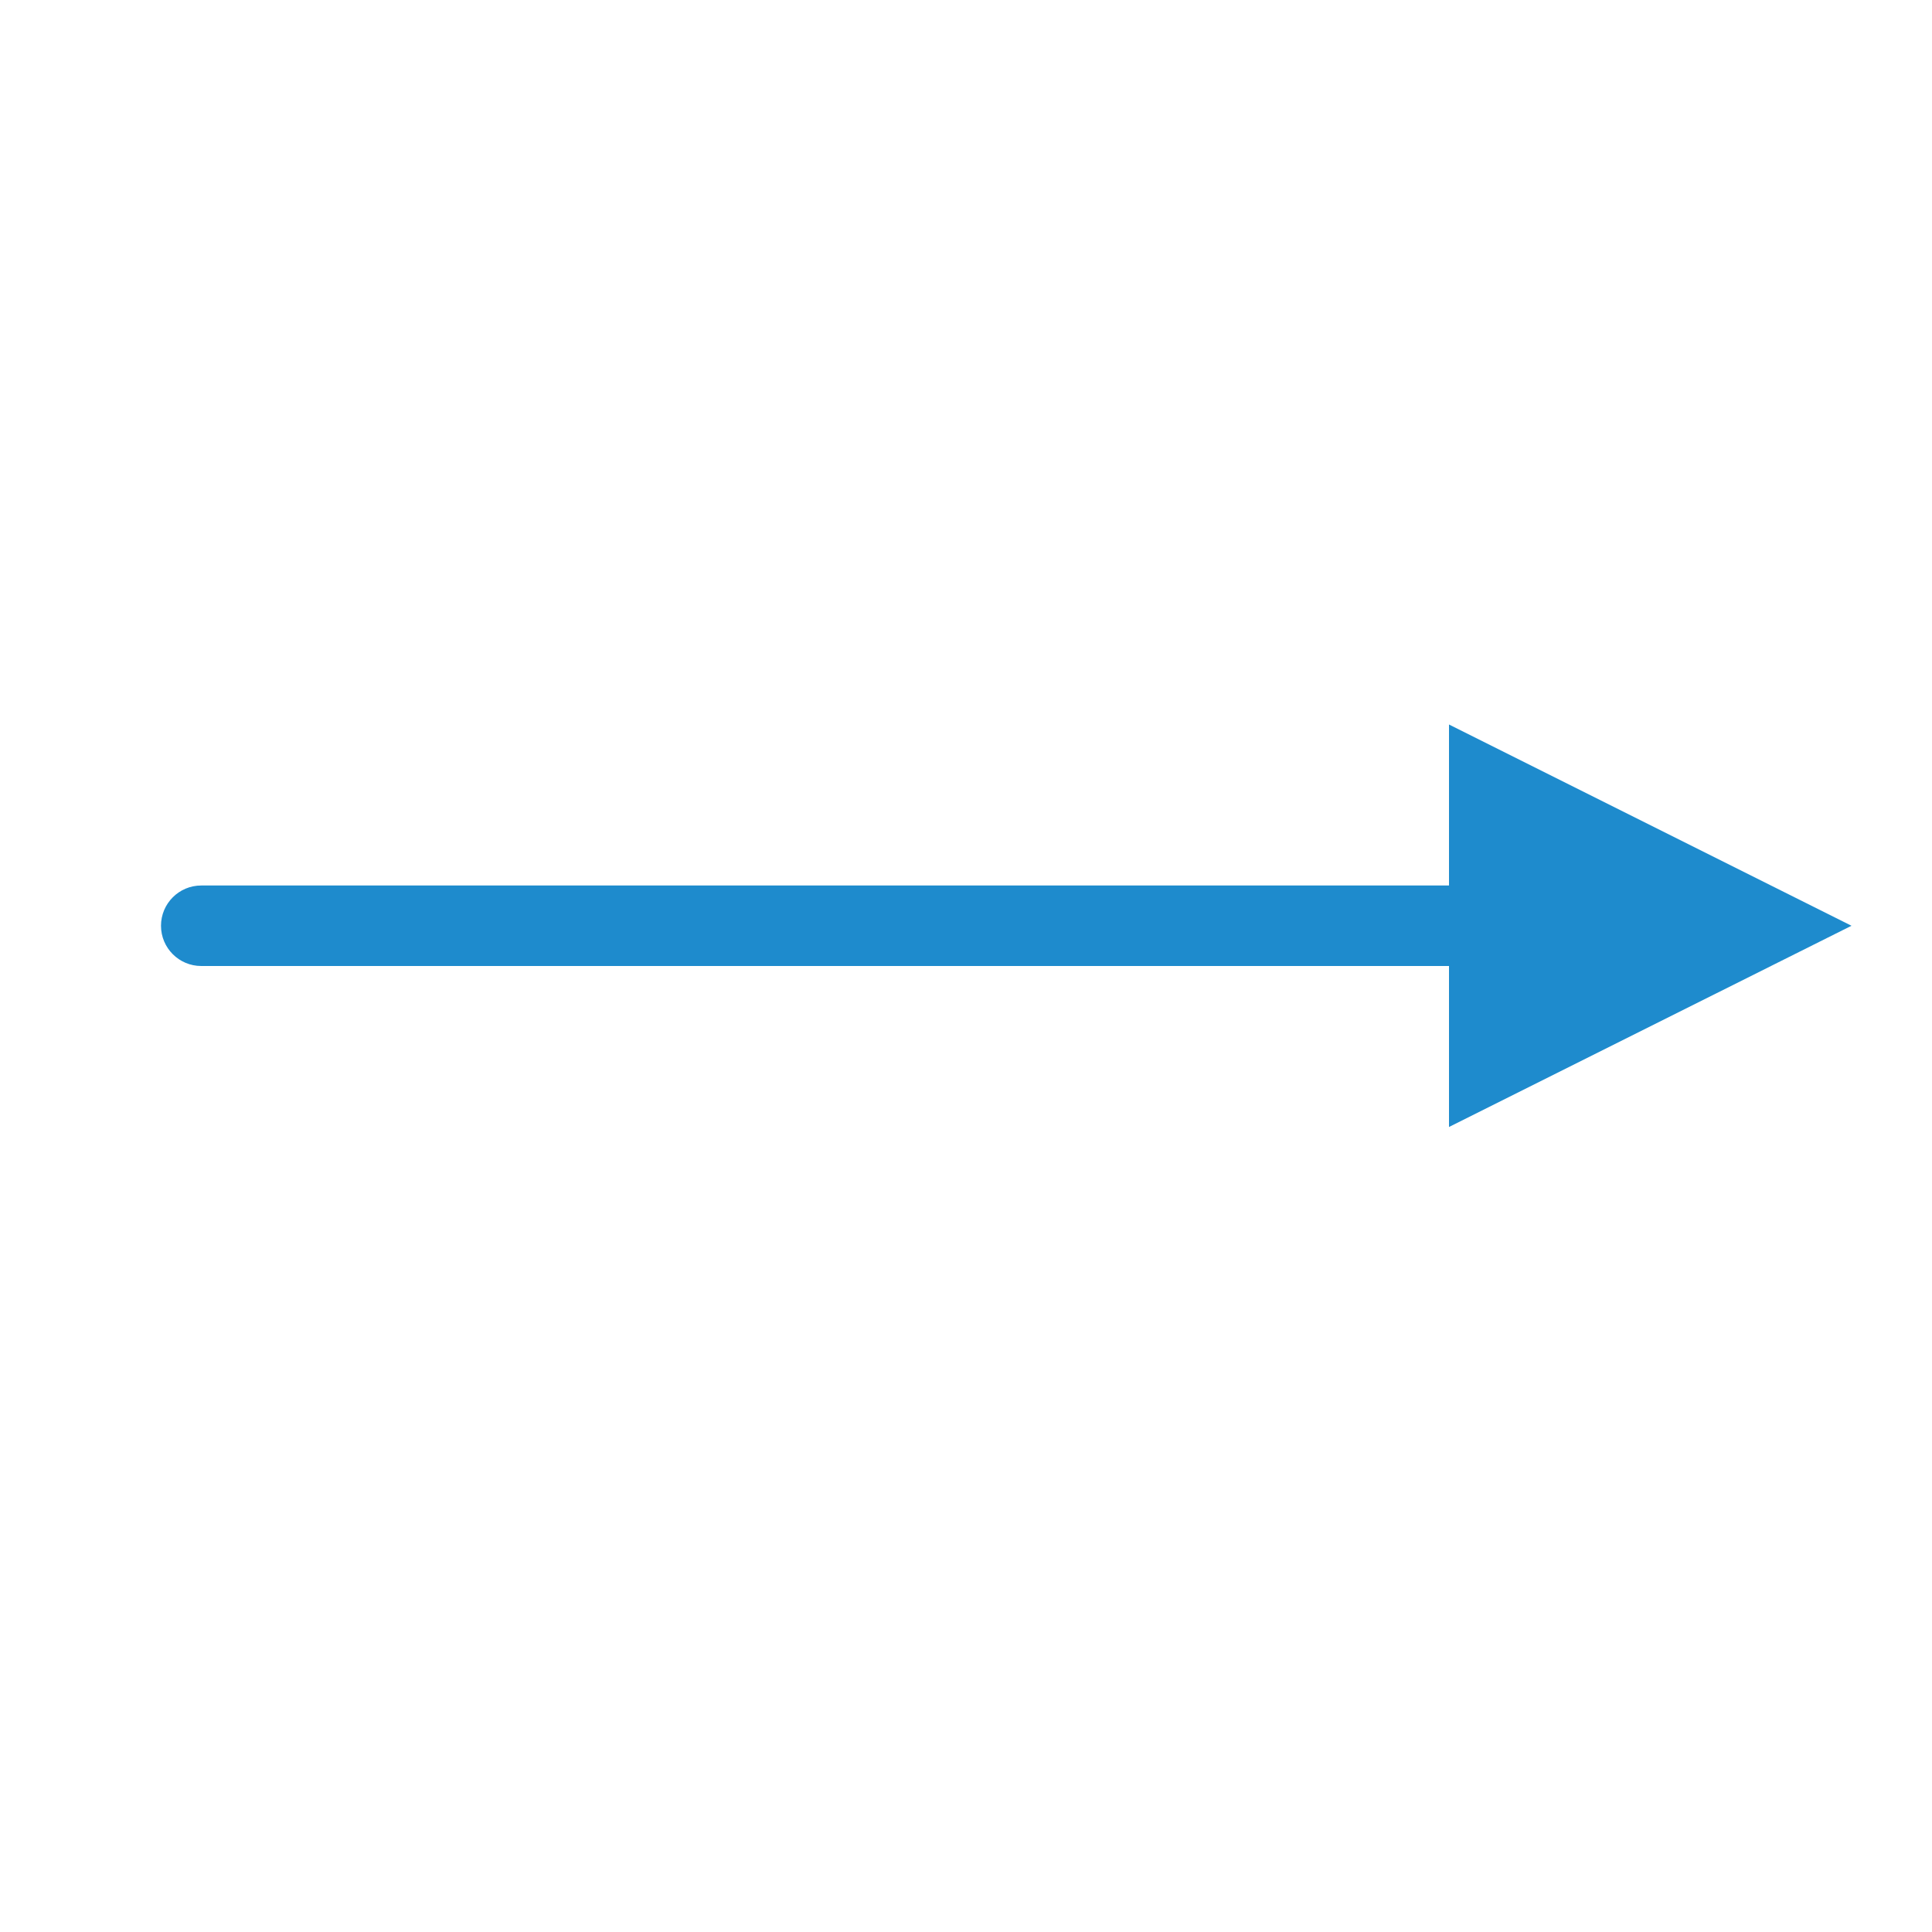
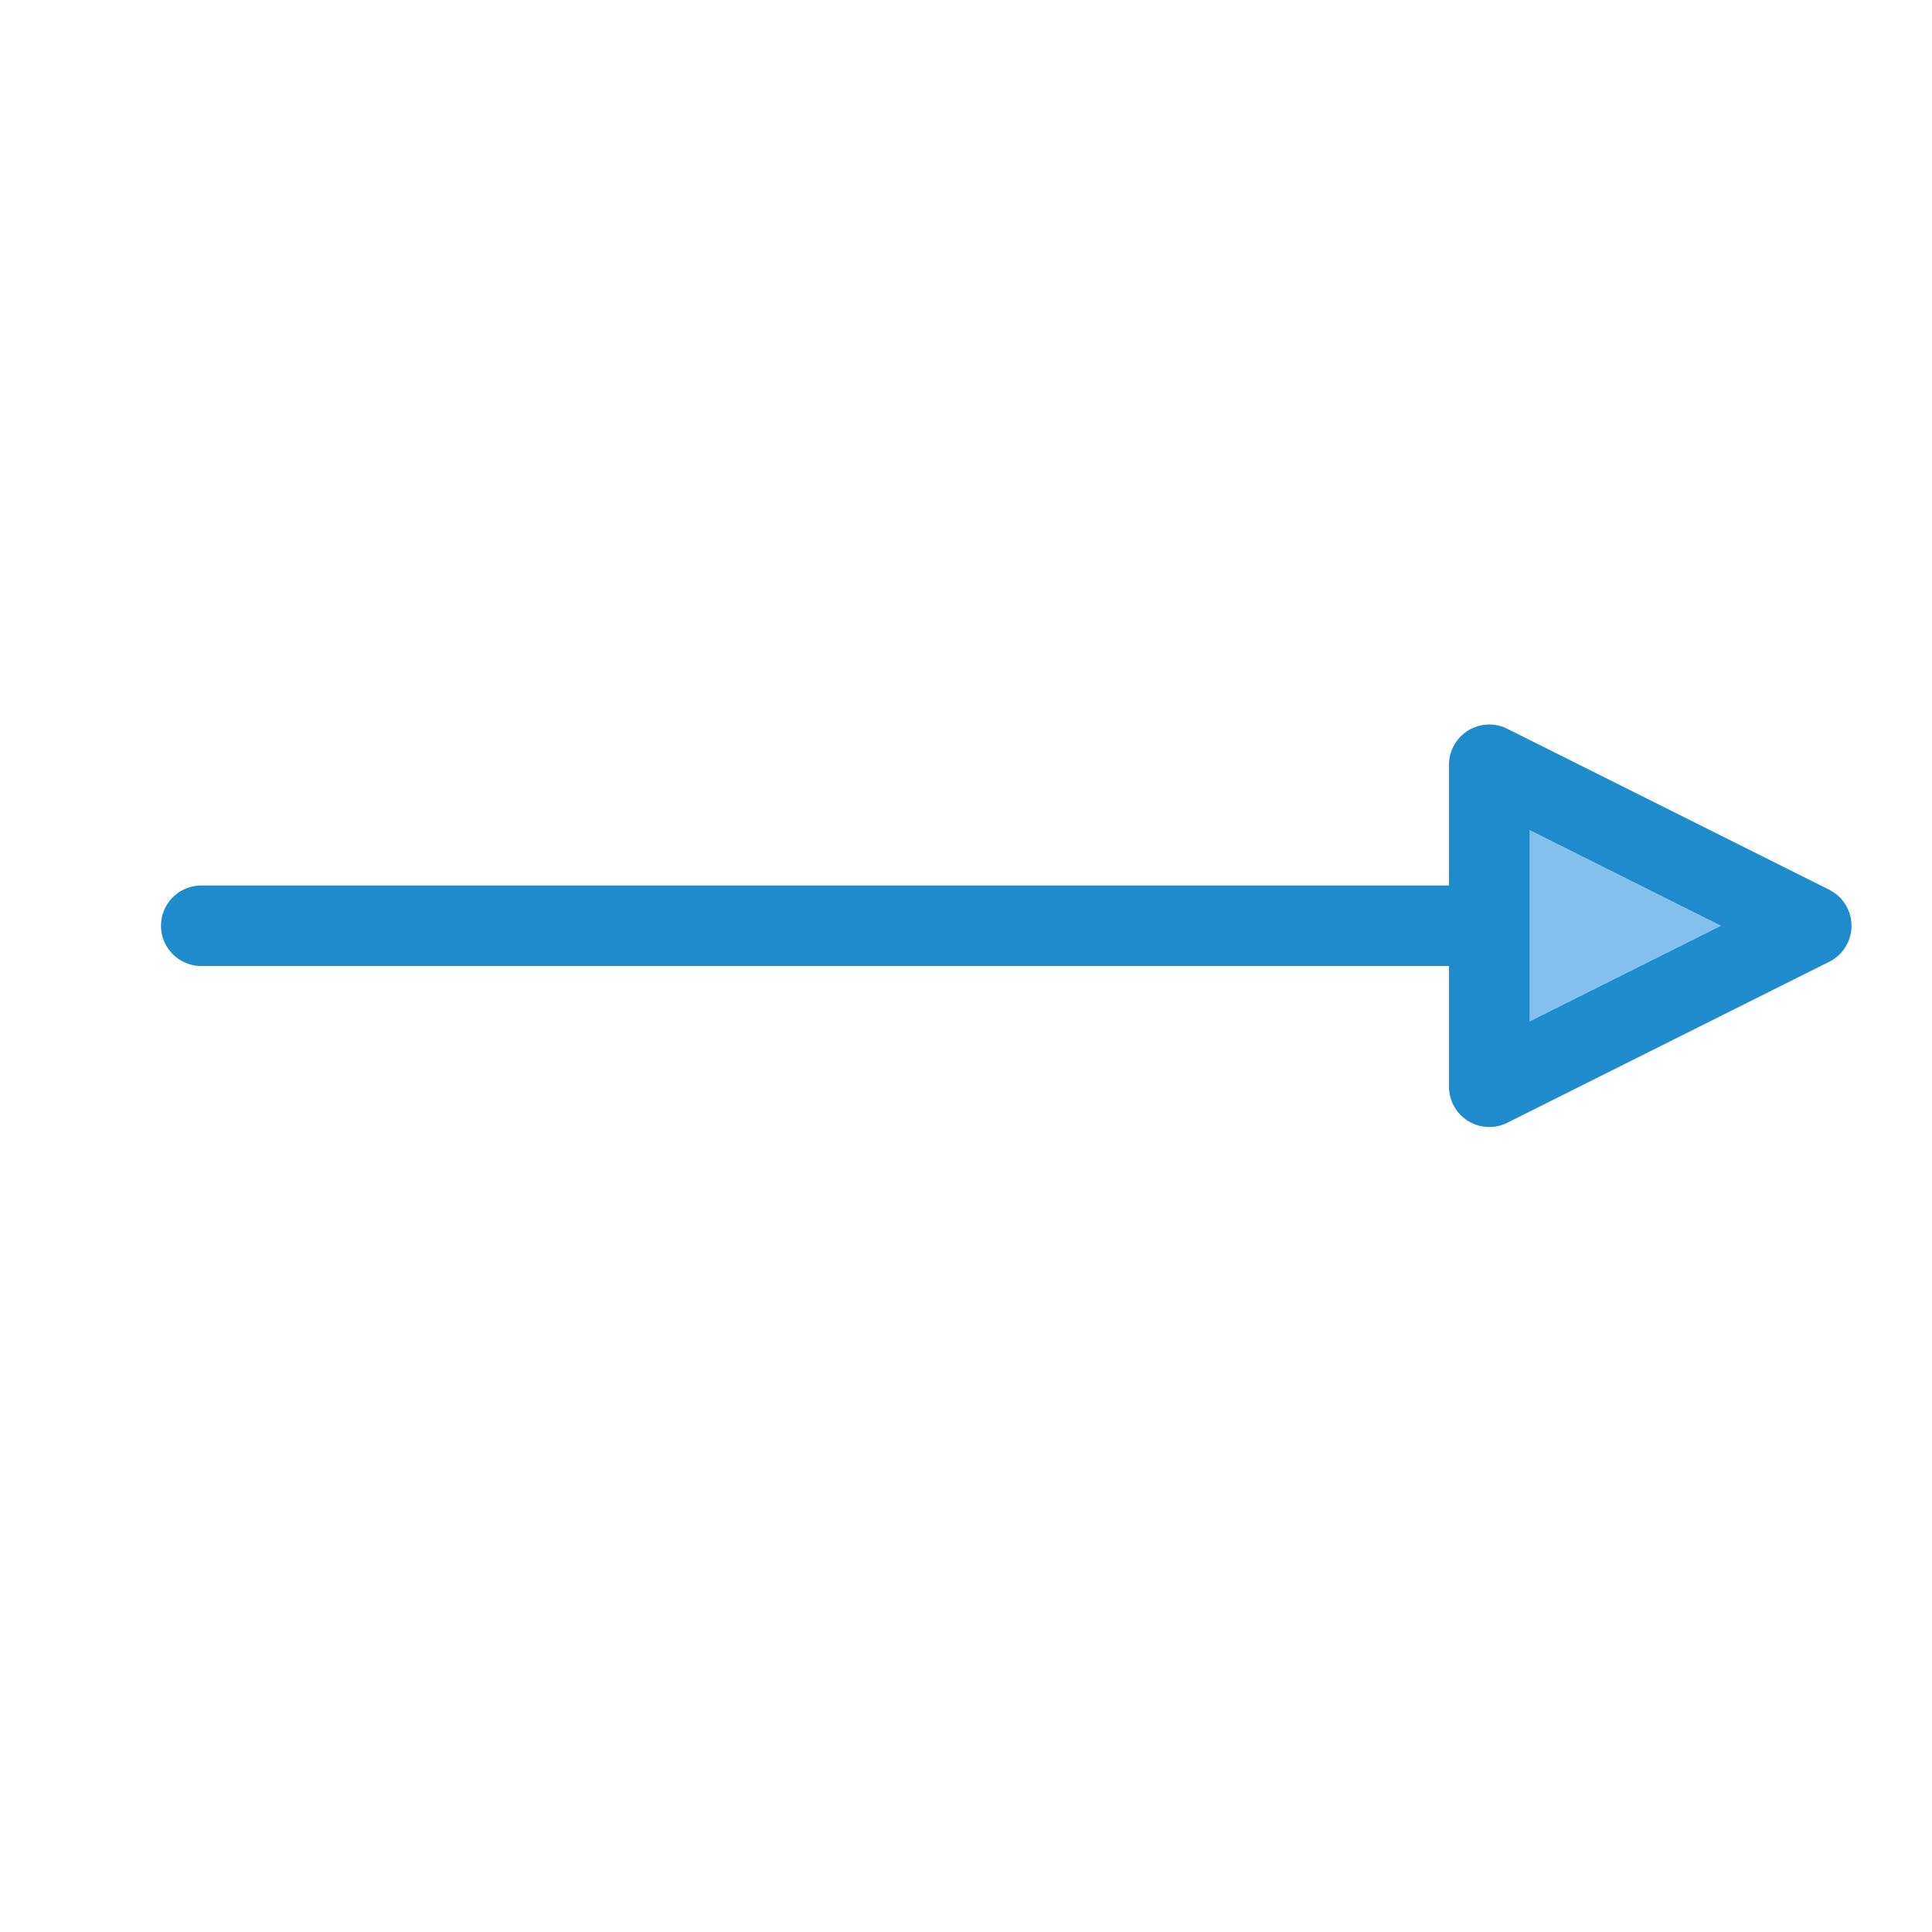
<svg xmlns="http://www.w3.org/2000/svg" viewBox="0 0 24 24">
-   <path d="m18 9v2h-15.5a.5.5 0 0 0 -.5.5.5.5 0 0 0 .5.5h15.5v2l5-2.5z" fill="#1e8bcd" />
+   <path class="icn icn--highlight-color" d="m 2.5,11.5 h 16" fill="#83beec" stroke="#1e8bcd" stroke-linecap="round" stroke-linejoin="round" />
+   <path class="icn icn--highlight-color" d="m 22.5,11.5 -4,-2 v 4 z" fill="#83beec" stroke="#1e8bcd" stroke-linecap="round" stroke-linejoin="round" />
</svg>
